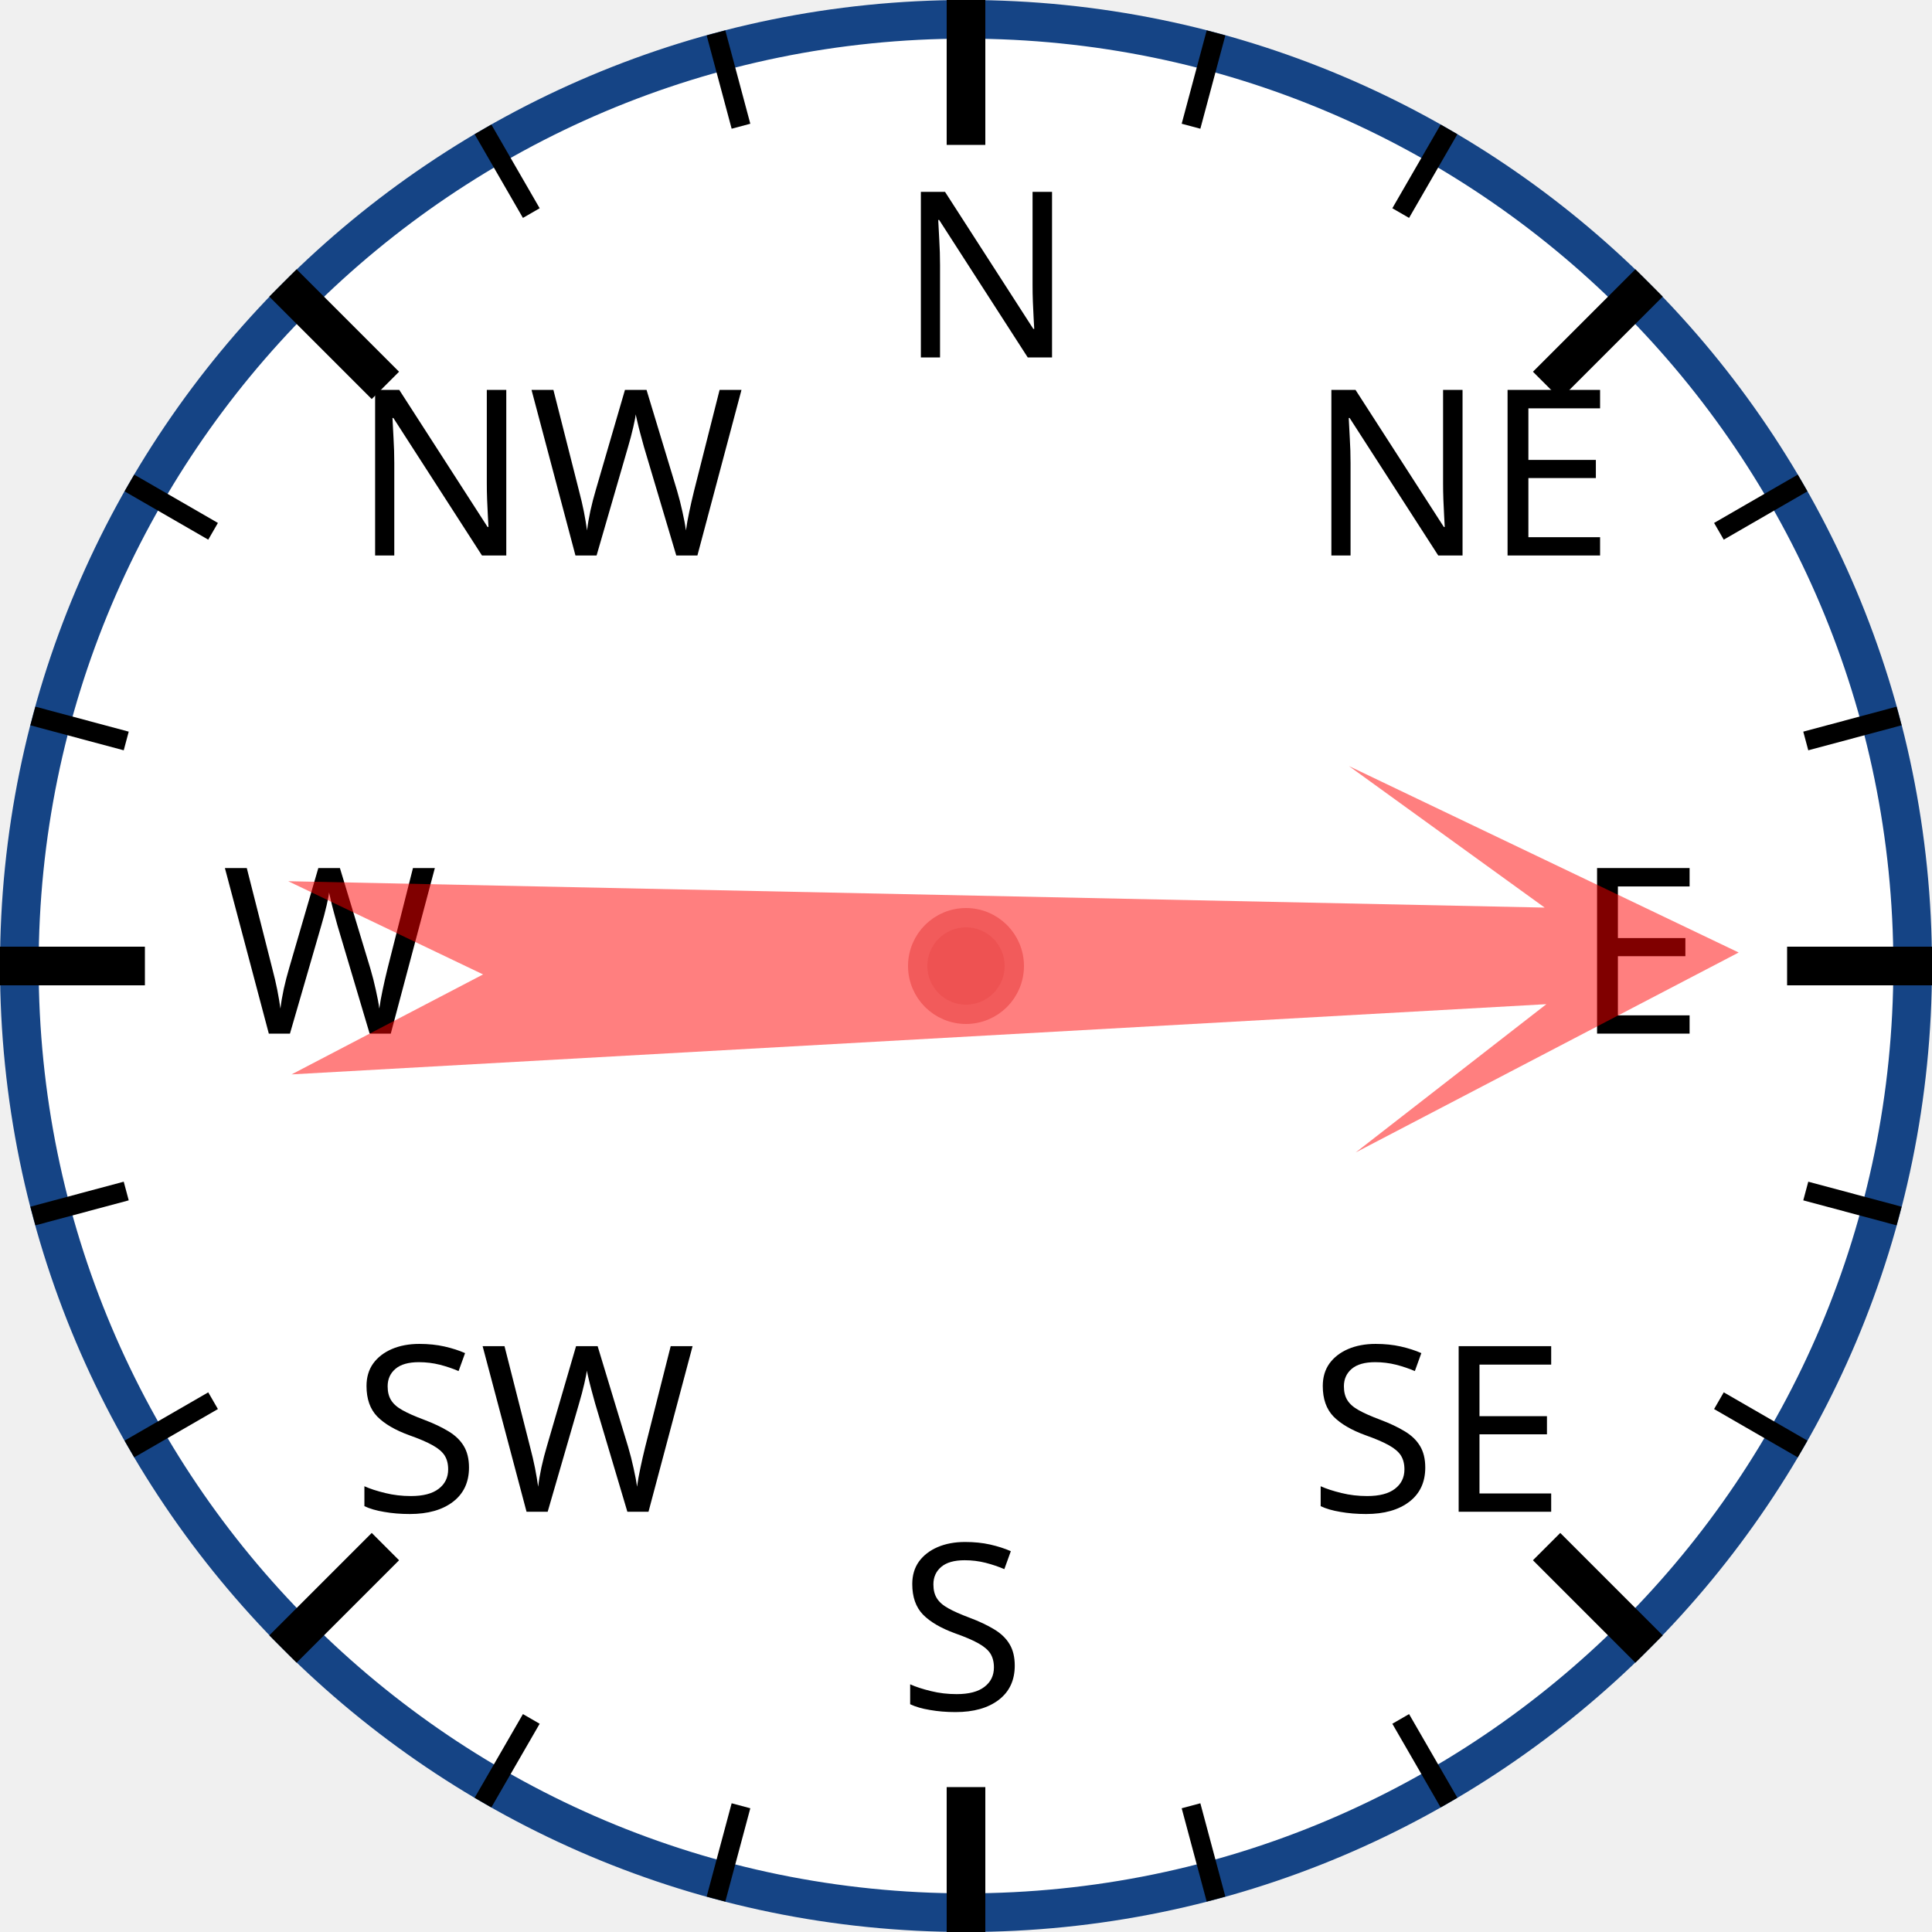
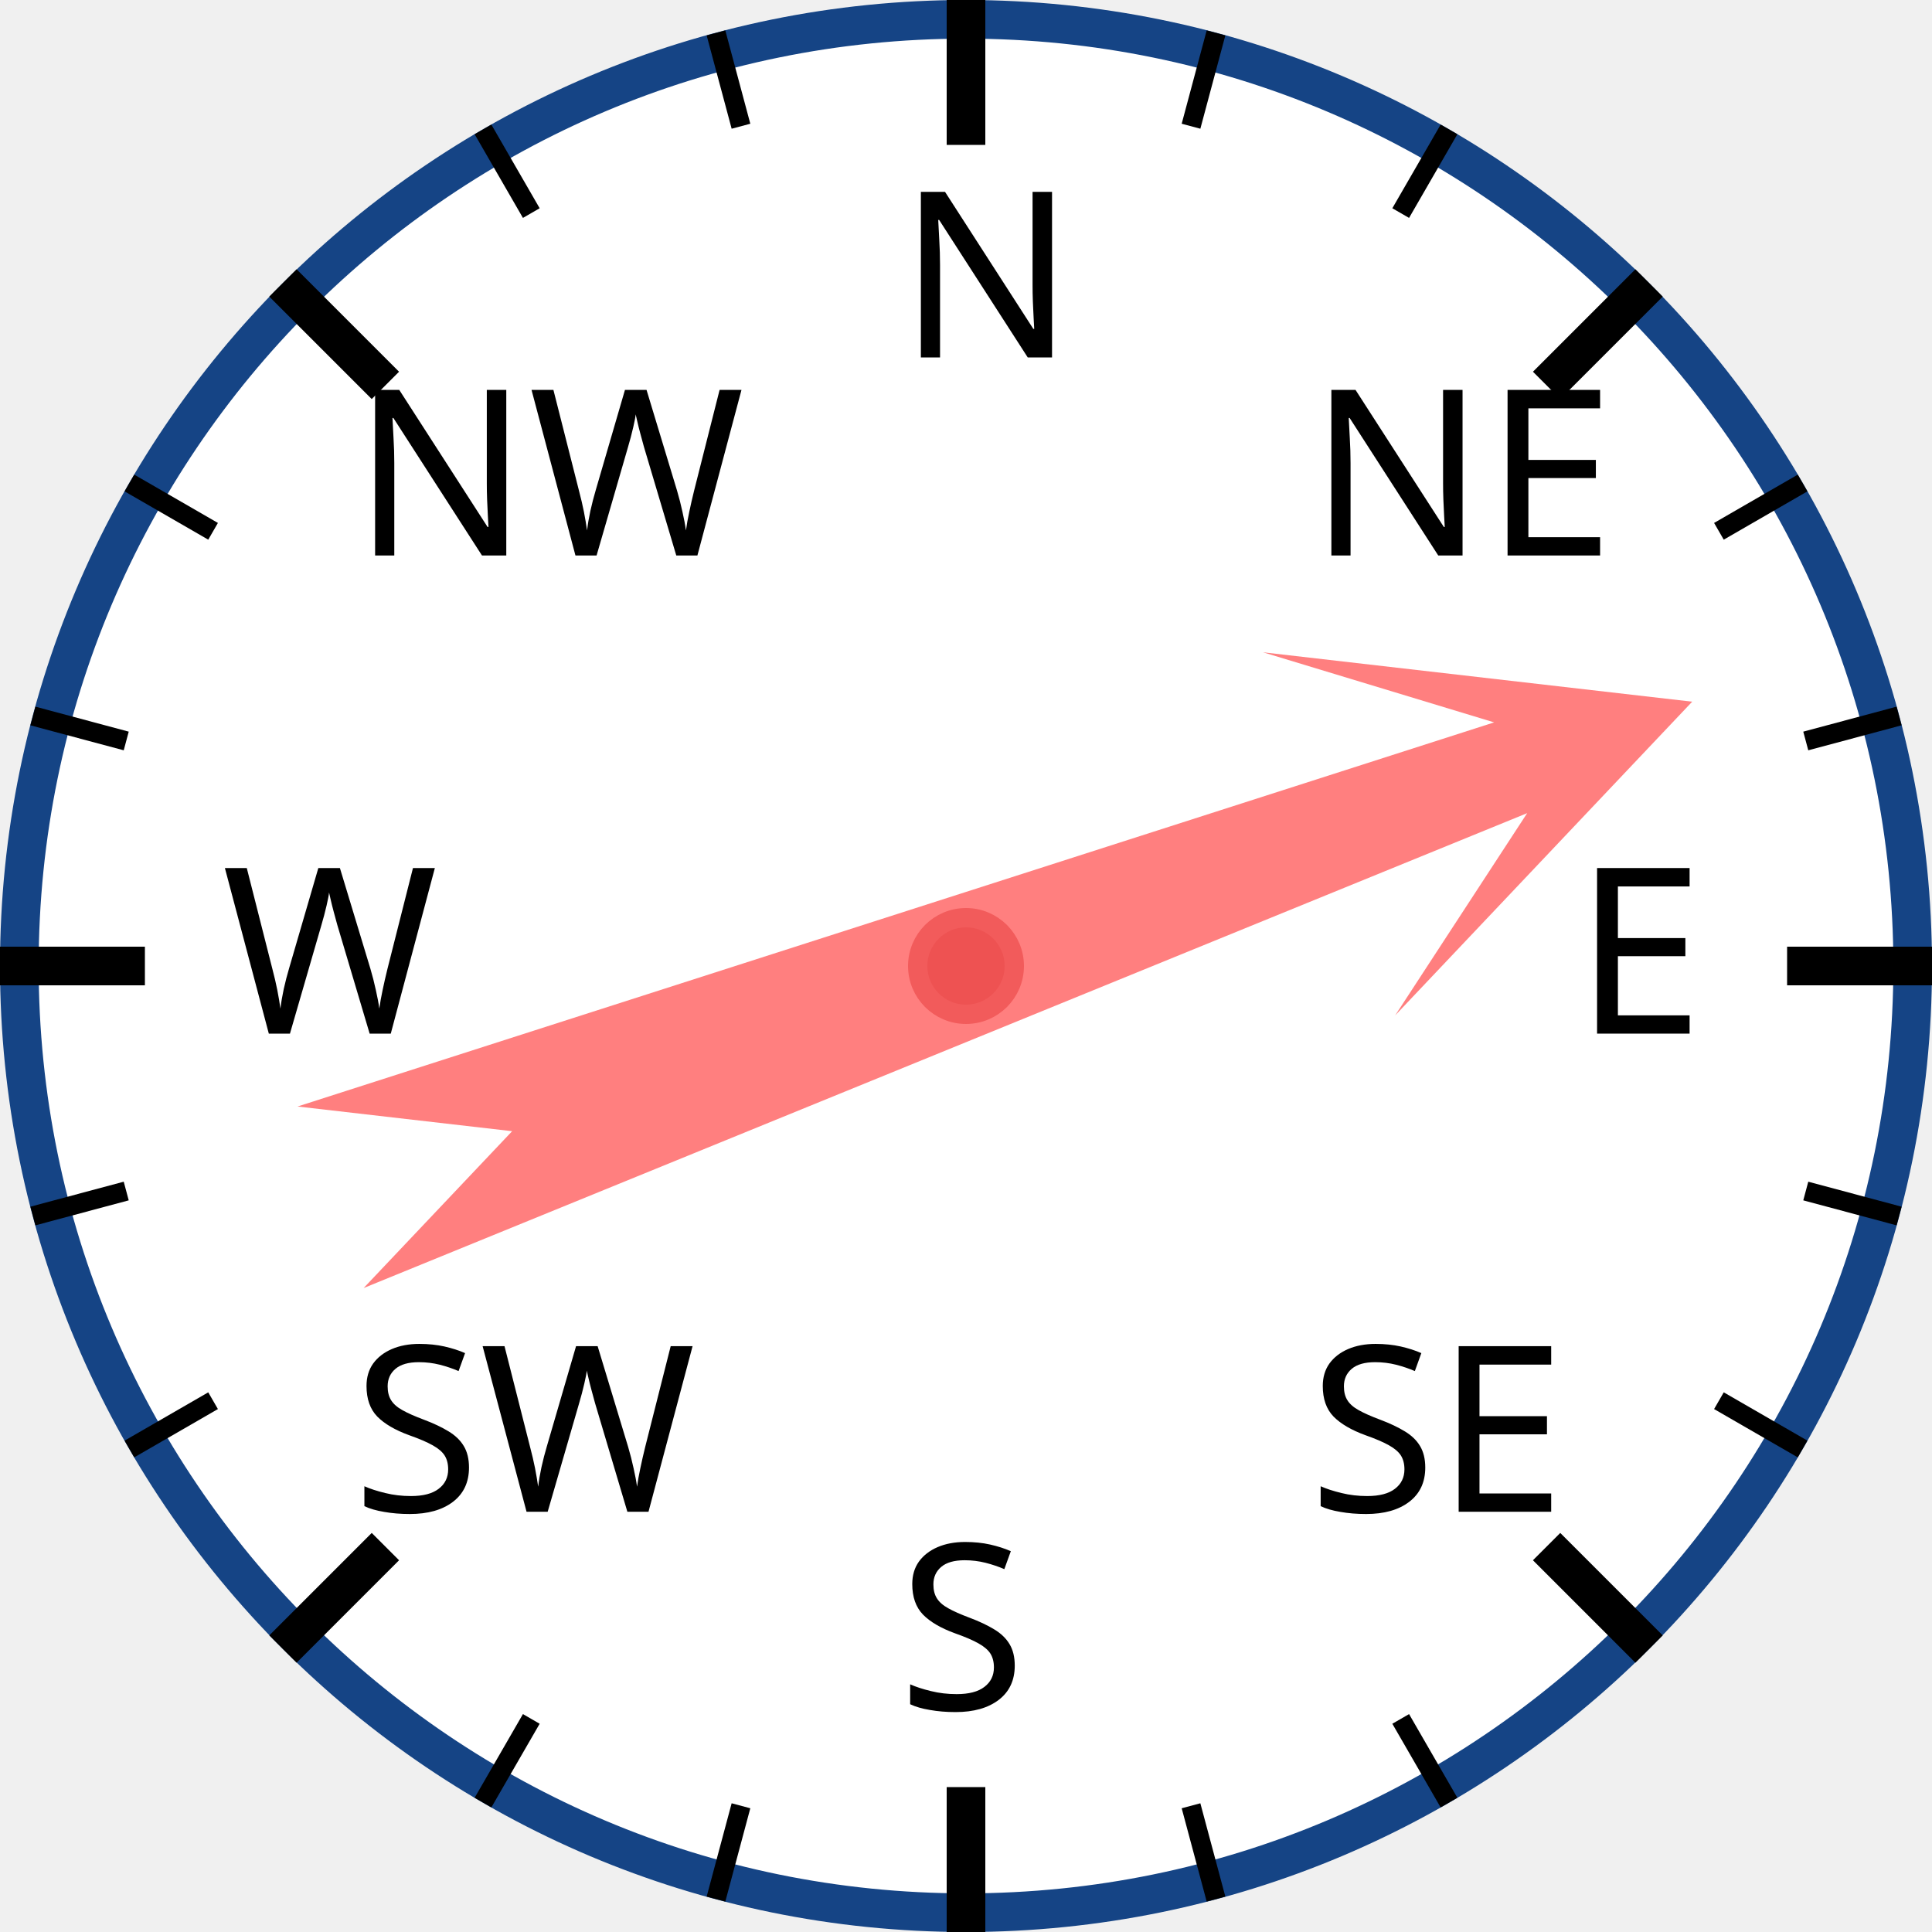
<svg xmlns="http://www.w3.org/2000/svg" width="120px" height="120px" viewBox="0 0 200 200">
  <circle cx="100" cy="100" r="98" style="fill: white; stroke: #154485; stroke-width: 4;" />
  <text x="93.0" y="37.0" style="font-family: sans-serif; font-size: 18pt;">N</text>
  <line x1="100.0" y1="0.0" x2="100.0" y2="15.0" style="stroke: black; stroke-width: 4;" />
  <line x1="74.118" y1="3.407" x2="76.706" y2="13.067" style="stroke: black; stroke-width: 2;" />
  <line x1="50" y1="13.397" x2="55" y2="22.058" style="stroke: black; stroke-width: 2;" />
  <text x="36.503" y="57.503" style="font-family: sans-serif; font-size: 18pt;">NW</text>
  <line x1="29.289" y1="29.289" x2="39.896" y2="39.896" style="stroke: black; stroke-width: 4;" />
  <line x1="13.397" y1="50" x2="22.058" y2="55" style="stroke: black; stroke-width: 2;" />
  <line x1="3.407" y1="74.118" x2="13.067" y2="76.706" style="stroke: black; stroke-width: 2;" />
  <text x="23.0" y="107.0" style="font-family: sans-serif; font-size: 18pt;">W</text>
  <line x1="0.0" y1="100.0" x2="15.0" y2="100.0" style="stroke: black; stroke-width: 4;" />
  <line x1="3.407" y1="125.882" x2="13.067" y2="123.294" style="stroke: black; stroke-width: 2;" />
  <line x1="13.397" y1="150" x2="22.058" y2="145" style="stroke: black; stroke-width: 2;" />
  <text x="36.503" y="156.497" style="font-family: sans-serif; font-size: 18pt;">SW</text>
  <line x1="29.289" y1="170.711" x2="39.896" y2="160.104" style="stroke: black; stroke-width: 4;" />
  <line x1="50" y1="186.603" x2="55" y2="177.942" style="stroke: black; stroke-width: 2;" />
  <line x1="74.118" y1="196.593" x2="76.706" y2="186.933" style="stroke: black; stroke-width: 2;" />
  <text x="93" y="177.0" style="font-family: sans-serif; font-size: 18pt;">S</text>
  <line x1="100" y1="200.0" x2="100" y2="185.0" style="stroke: black; stroke-width: 4;" />
  <line x1="125.882" y1="196.593" x2="123.294" y2="186.933" style="stroke: black; stroke-width: 2;" />
  <line x1="150.0" y1="186.603" x2="145.0" y2="177.942" style="stroke: black; stroke-width: 2;" />
  <text x="135.497" y="156.497" style="font-family: sans-serif; font-size: 18pt;">SE</text>
  <line x1="170.711" y1="170.711" x2="160.104" y2="160.104" style="stroke: black; stroke-width: 4;" />
  <line x1="186.603" y1="150" x2="177.942" y2="145" style="stroke: black; stroke-width: 2;" />
  <line x1="196.593" y1="125.882" x2="186.933" y2="123.294" style="stroke: black; stroke-width: 2;" />
  <text x="163.0" y="107" style="font-family: sans-serif; font-size: 18pt;">E</text>
  <line x1="200.0" y1="100" x2="185.0" y2="100" style="stroke: black; stroke-width: 4;" />
  <line x1="196.593" y1="74.118" x2="186.933" y2="76.706" style="stroke: black; stroke-width: 2;" />
  <line x1="186.603" y1="50" x2="177.942" y2="55" style="stroke: black; stroke-width: 2;" />
  <text x="135.497" y="57.503" style="font-family: sans-serif; font-size: 18pt;">NE</text>
  <line x1="170.711" y1="29.289" x2="160.104" y2="39.896" style="stroke: black; stroke-width: 4;" />
  <line x1="150" y1="13.397" x2="145" y2="22.058" style="stroke: black; stroke-width: 2;" />
  <line x1="125.882" y1="3.407" x2="123.294" y2="13.067" style="stroke: black; stroke-width: 2;" />
-   <polygon points="100 20 120 60 105 40 110 170 100 150 90 170 95 40 80 60" style="fill: red; fill-opacity: 0.5;" transform="rotate(89,100,100)" />
+   <polygon points="100 20 120 60 105 40 110 170 100 150 90 170 95 40 80 60" style="fill: red; fill-opacity: 0.5;" transform="rotate(70,100,100)" />
  <circle cx="100" cy="100" r="5" style="fill: #EE5252; stroke: #F25B5B; stroke-width: 2;" />
</svg>
